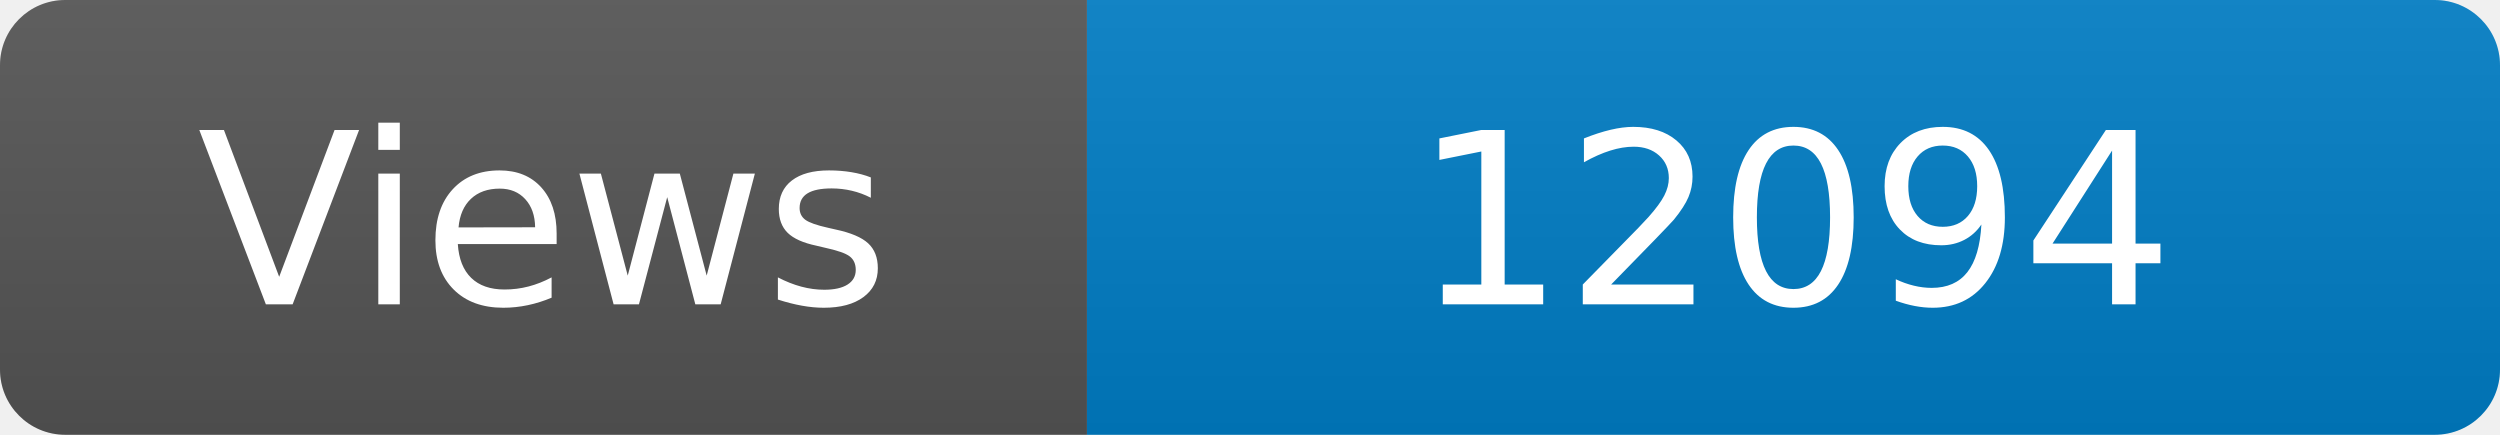
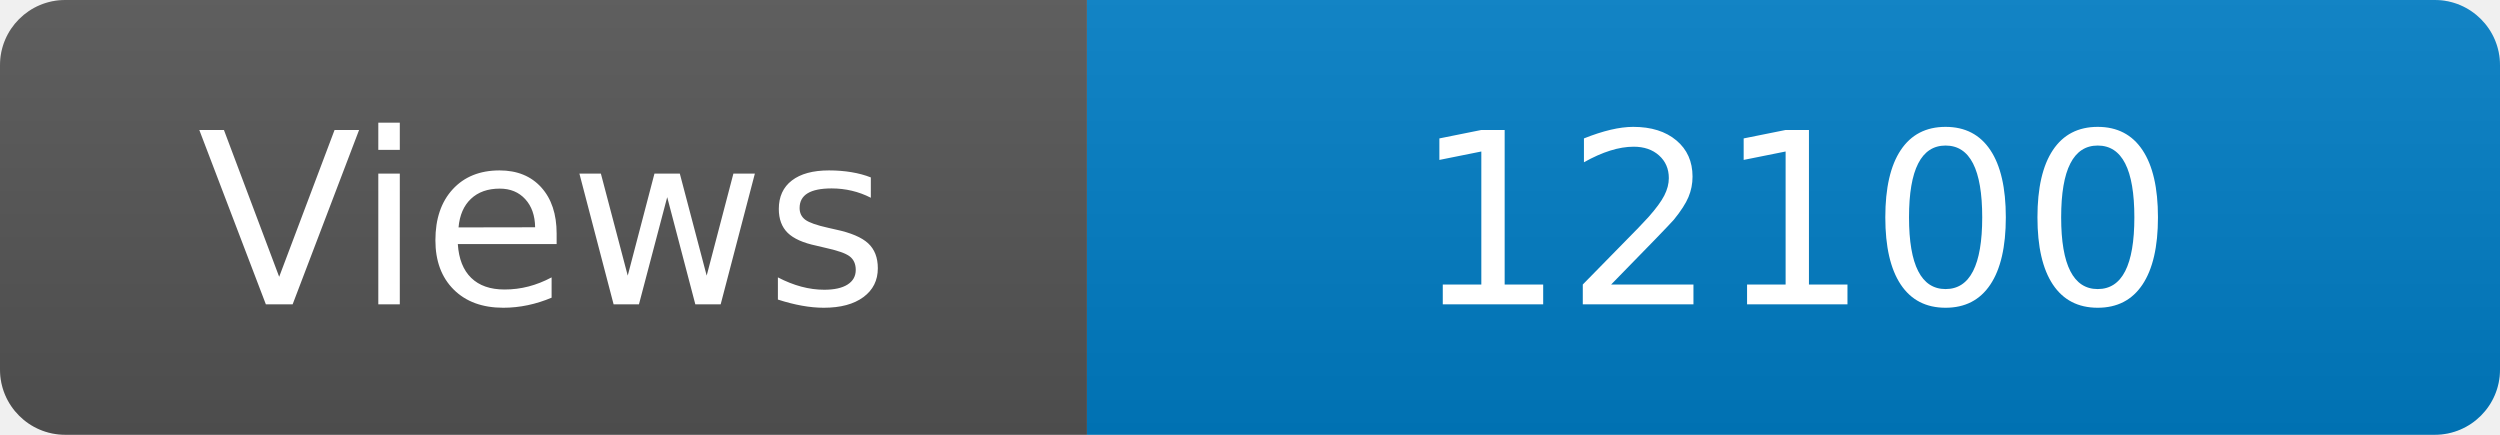
<svg xmlns="http://www.w3.org/2000/svg" width="115" height="20" role="img" aria-label="Maintained?: yes">
  <linearGradient id="s" x2="0" y2="100%">
    <stop offset="0" stop-color="#bbb" stop-opacity=".1" />
    <stop offset="1" stop-opacity=".1" />
  </linearGradient>
  <clipPath id="r">
    <rect width="115" height="20" rx="3" fill="#fff" />
  </clipPath>
  <g clip-path="url(#r)">
    <rect width="50" height="20" fill="#555" />
    <rect x="50" width="160" height="20" fill="#007ec6" />
    <rect width="115" height="20" fill="url(#s)" />
  </g>
  <g fill="#fff" text-anchor="middle" font-family="Verdana,Geneva,DejaVu Sans,sans-serif" font-size="110">
    <text x="250" y="140" transform="scale(.1)" fill="#fff">Views</text>
-     <text x="825" y="140" transform="scale(.1)" fill="#fff">12094</text>
+     <text x="825" y="140" transform="scale(.1)" fill="#fff">12100</text>
  </g>
</svg>
